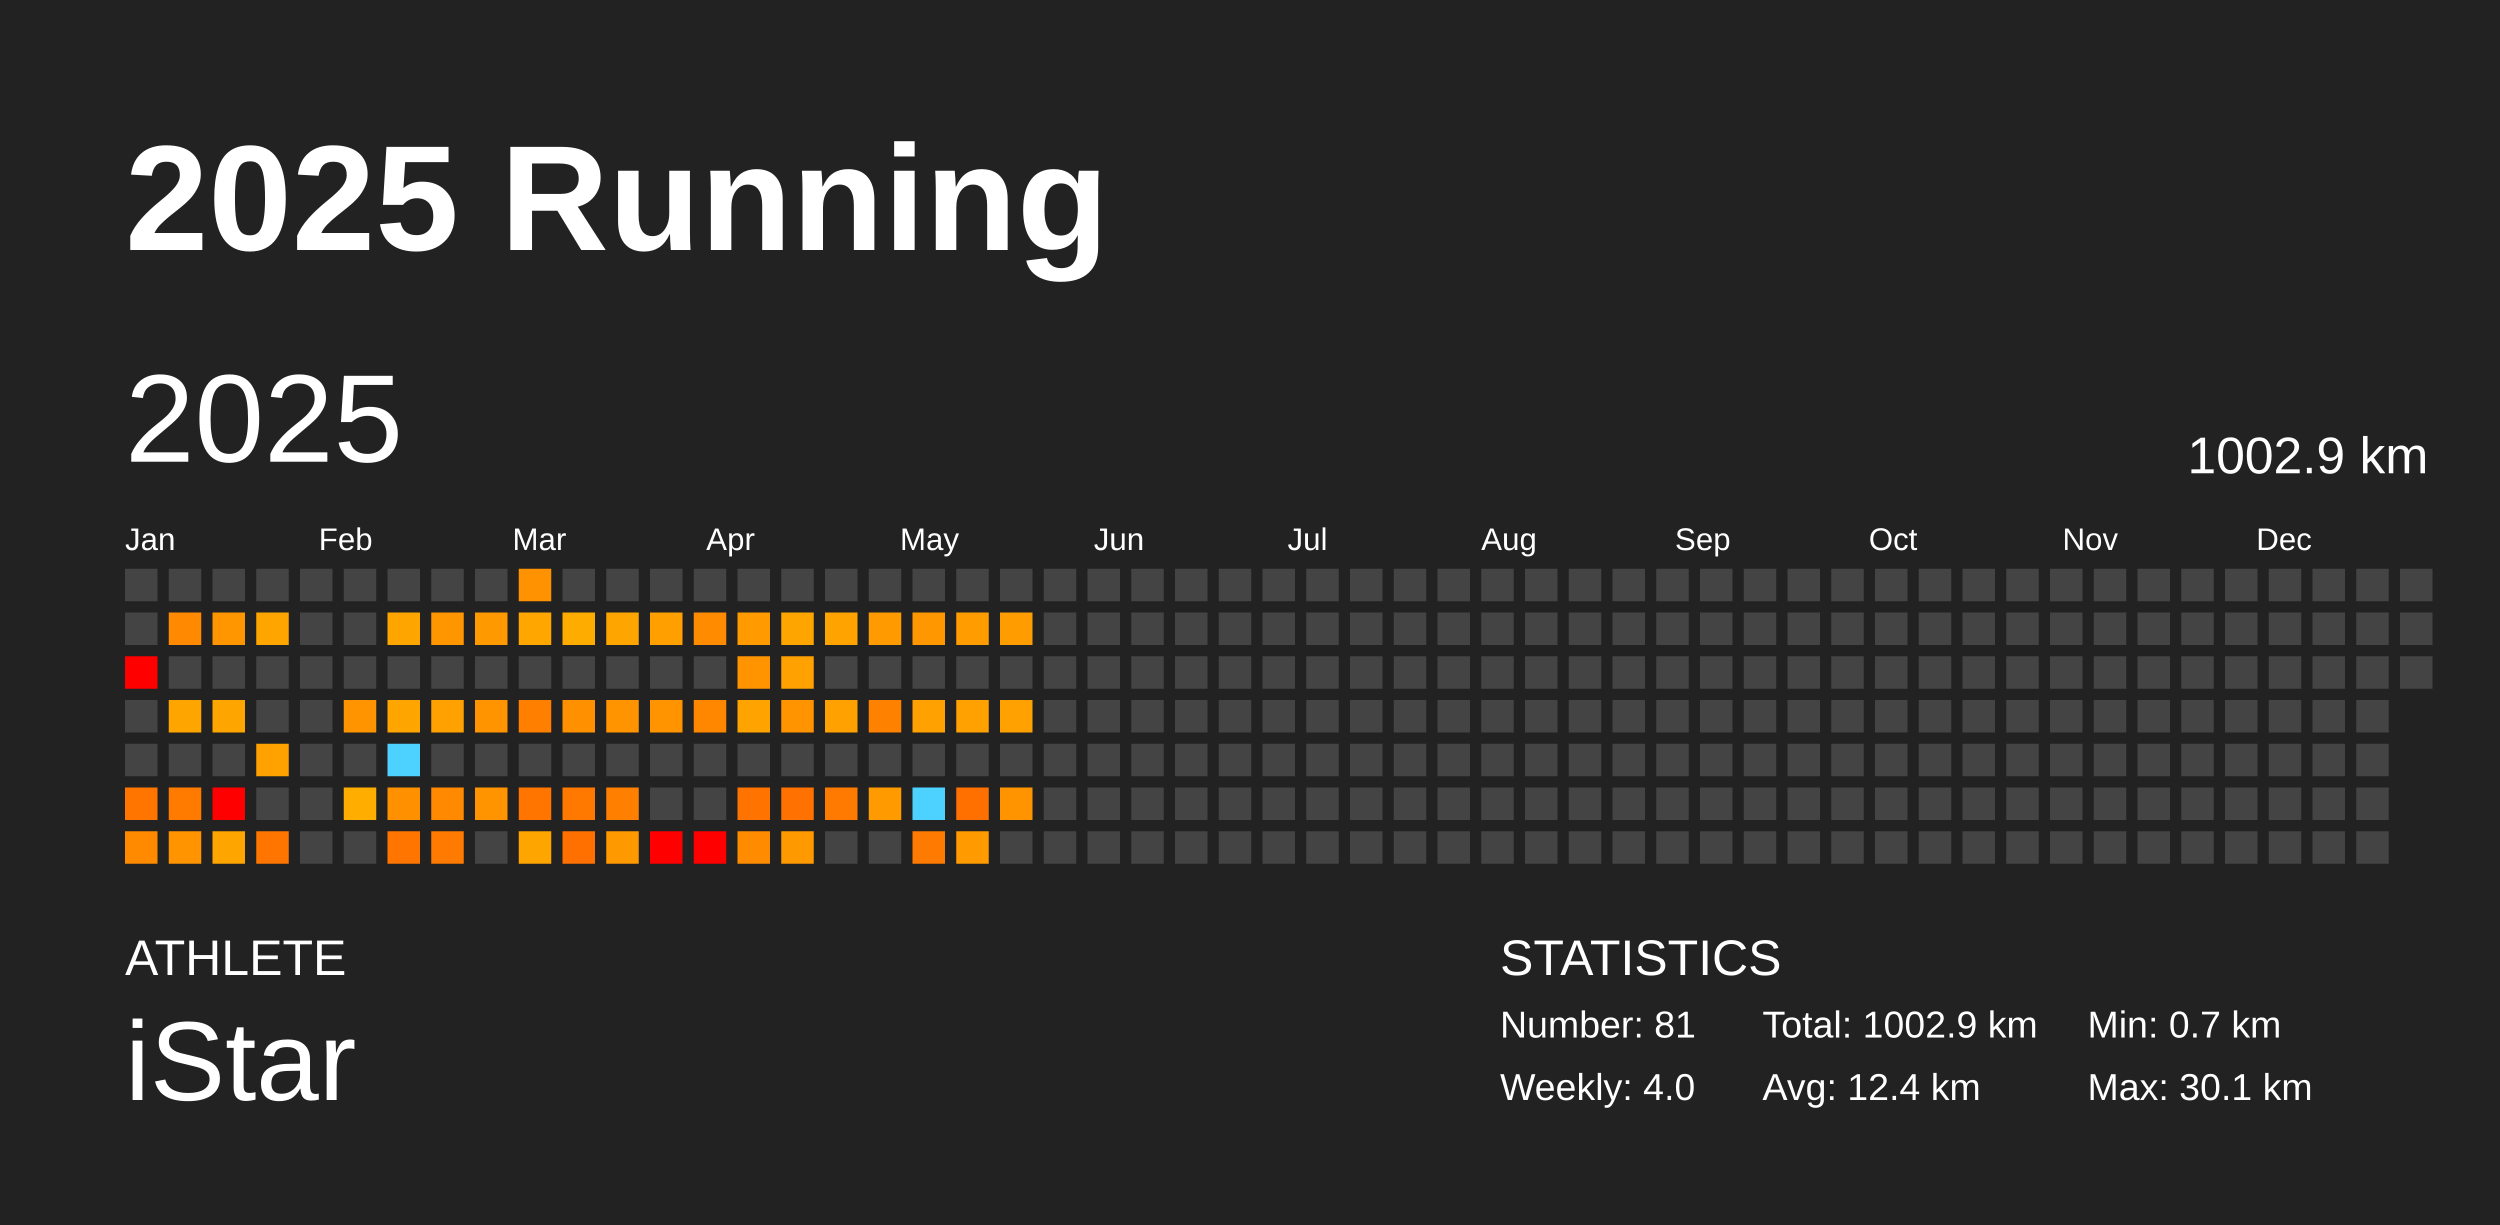
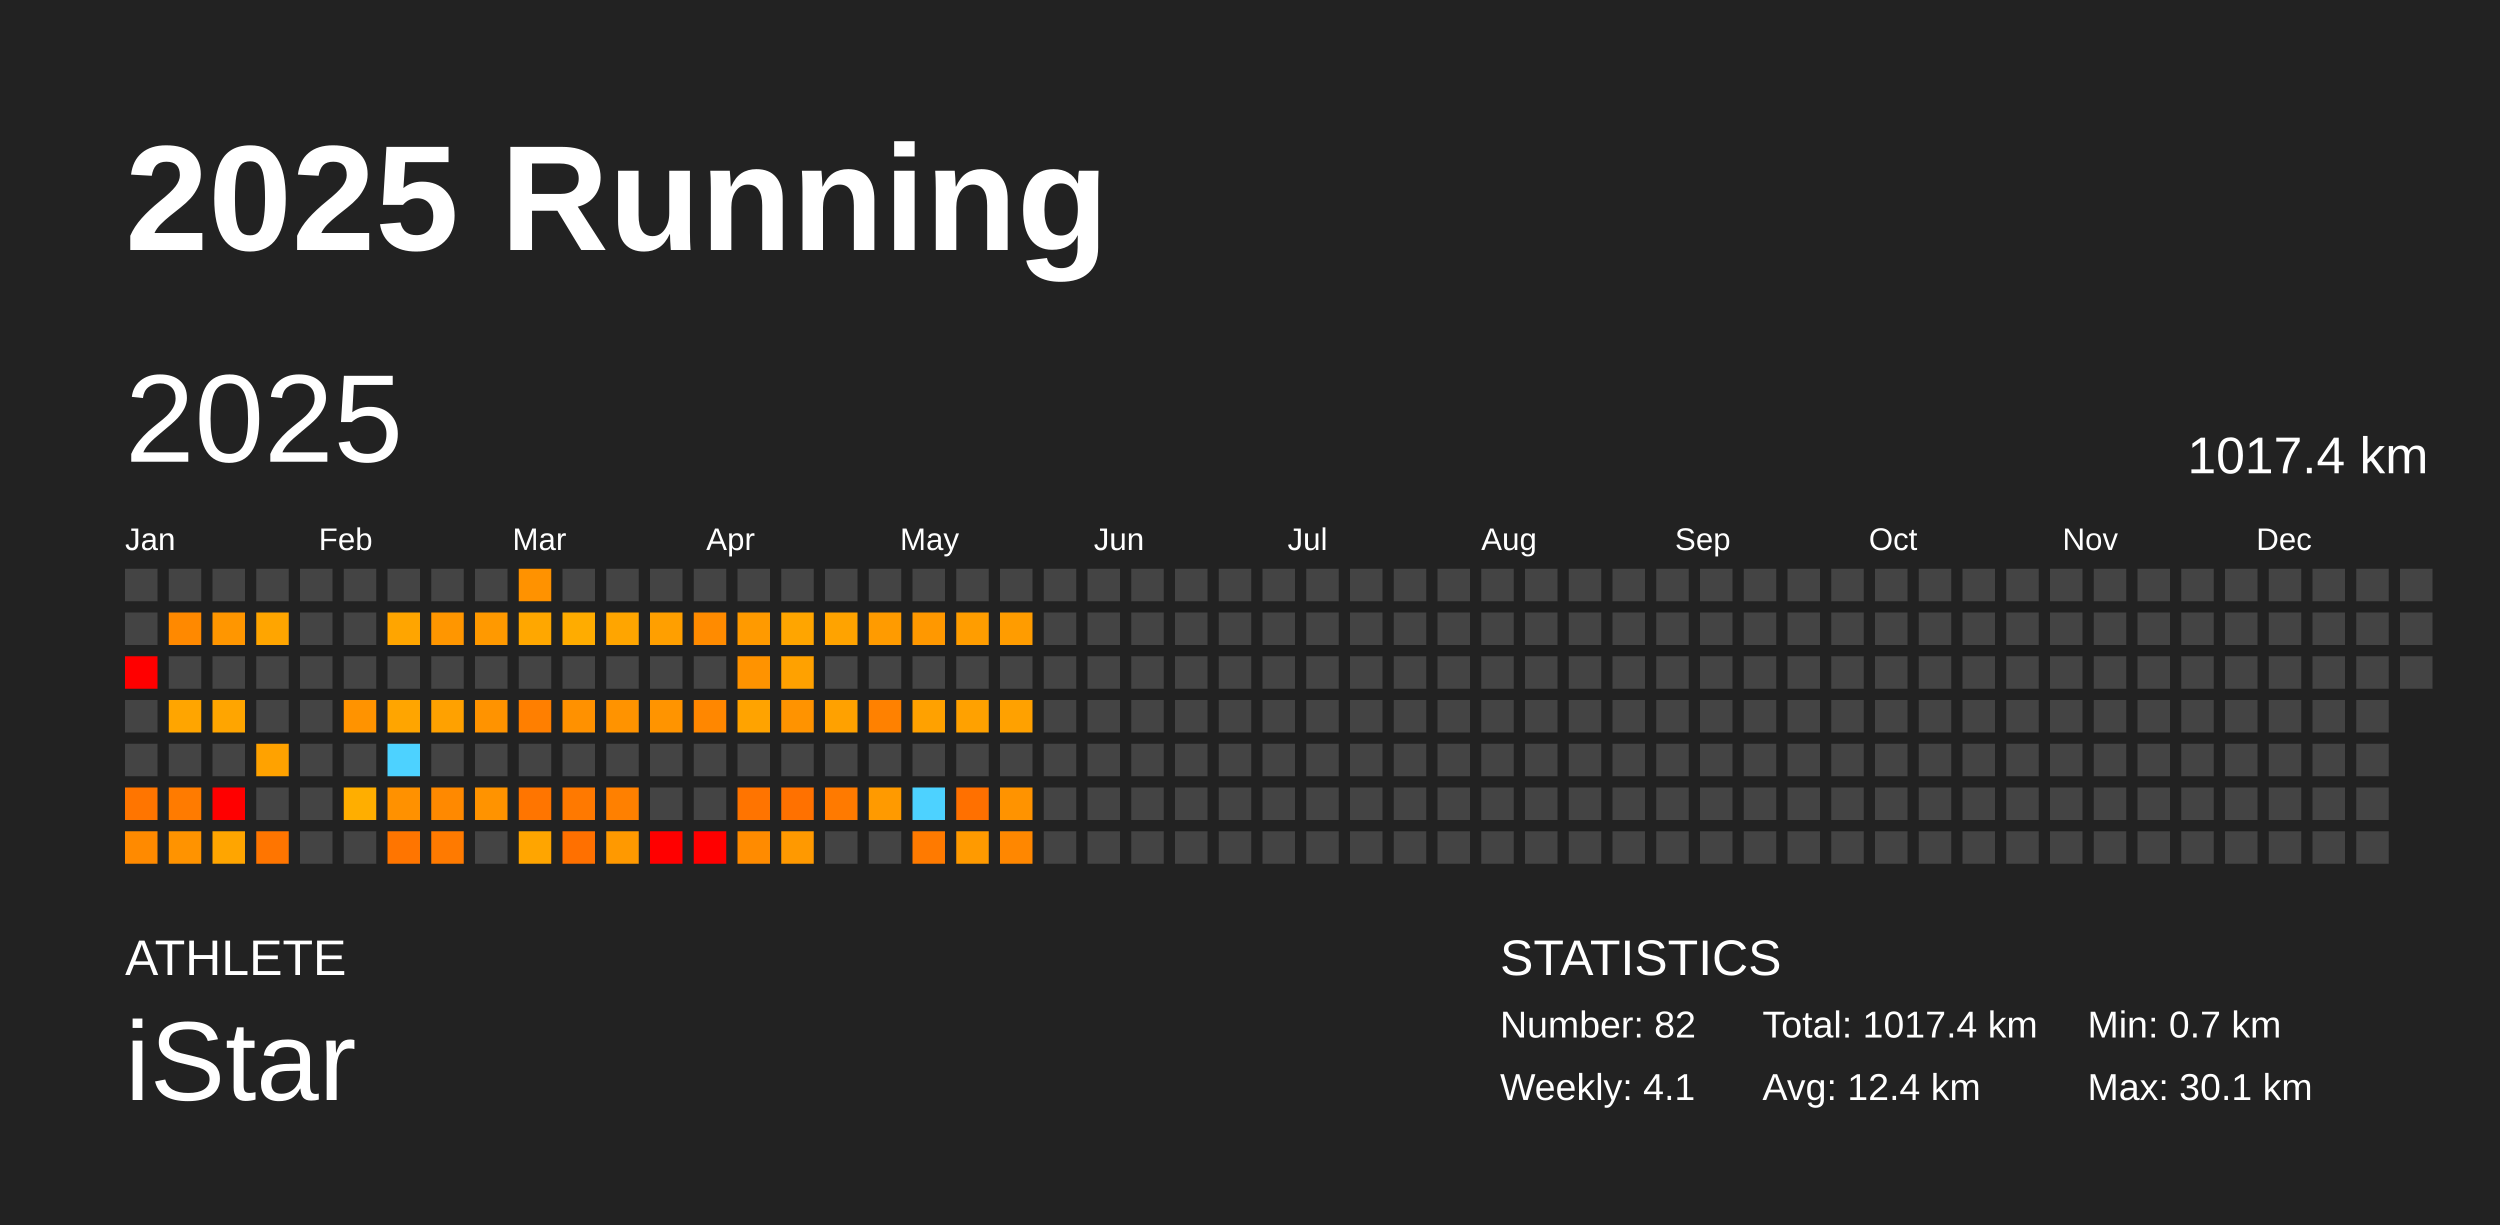
<svg xmlns="http://www.w3.org/2000/svg" baseProfile="full" height="98mm" version="1.1" viewBox="0,0,200,98" width="200mm">
  <defs />
  <rect fill="#222222" height="98" width="200" x="0" y="0" />
  <text fill="#FFFFFF" style="font-size:12px; font-family:Arial; font-weight:bold;" x="10" y="20">2025 Running</text>
  <text fill="#FFFFFF" style="font-size:4px; font-family:Arial" x="10" y="78">ATHLETE</text>
  <text fill="#FFFFFF" style="font-size:9px; font-family:Arial" x="10" y="88">iStar</text>
  <text fill="#FFFFFF" style="font-size:4px; font-family:Arial" x="120" y="78">STATISTICS</text>
-   <text fill="#FFFFFF" style="font-size:3px; font-family:Arial" x="120" y="83">Number: 81</text>
-   <text fill="#FFFFFF" style="font-size:3px; font-family:Arial" x="120" y="88">Weekly: 4.0</text>
-   <text fill="#FFFFFF" style="font-size:3px; font-family:Arial" x="141" y="83">Total: 1002.9 km</text>
+   <text fill="#FFFFFF" style="font-size:3px; font-family:Arial" x="120" y="83">Number: 82</text>
+   <text fill="#FFFFFF" style="font-size:3px; font-family:Arial" x="120" y="88">Weekly: 4.1</text>
+   <text fill="#FFFFFF" style="font-size:3px; font-family:Arial" x="141" y="83">Total: 1017.4 km</text>
  <text fill="#FFFFFF" style="font-size:3px; font-family:Arial" x="141" y="88">Avg: 12.4 km</text>
  <text fill="#FFFFFF" style="font-size:3px; font-family:Arial" x="167" y="83">Min: 0.7 km</text>
  <text fill="#FFFFFF" style="font-size:3px; font-family:Arial" x="167" y="88">Max: 30.1 km</text>
  <text dominant-baseline="hanging" fill="#FFFFFF" style="font-size:10.0px; font-family:Arial;" x="10" y="30">2025</text>
-   <text dominant-baseline="hanging" fill="#FFFFFF" style="font-size:4.125px; font-family:Arial;" x="175" y="35">1002.9 km</text>
+   <text dominant-baseline="hanging" fill="#FFFFFF" style="font-size:4.125px; font-family:Arial;" x="175" y="35">1017.4 km</text>
  <text fill="#FFFFFF" style="font-size:2.5px; font-family:Arial" x="10.0" y="44">Jan</text>
  <text fill="#FFFFFF" style="font-size:2.5px; font-family:Arial" x="25.5" y="44">Feb</text>
  <text fill="#FFFFFF" style="font-size:2.5px; font-family:Arial" x="41.0" y="44">Mar</text>
  <text fill="#FFFFFF" style="font-size:2.5px; font-family:Arial" x="56.5" y="44">Apr</text>
  <text fill="#FFFFFF" style="font-size:2.5px; font-family:Arial" x="72.0" y="44">May</text>
  <text fill="#FFFFFF" style="font-size:2.5px; font-family:Arial" x="87.5" y="44">Jun</text>
  <text fill="#FFFFFF" style="font-size:2.5px; font-family:Arial" x="103.0" y="44">Jul</text>
  <text fill="#FFFFFF" style="font-size:2.5px; font-family:Arial" x="118.5" y="44">Aug</text>
  <text fill="#FFFFFF" style="font-size:2.5px; font-family:Arial" x="134.0" y="44">Sep</text>
  <text fill="#FFFFFF" style="font-size:2.5px; font-family:Arial" x="149.5" y="44">Oct</text>
  <text fill="#FFFFFF" style="font-size:2.5px; font-family:Arial" x="165.0" y="44">Nov</text>
  <text fill="#FFFFFF" style="font-size:2.5px; font-family:Arial" x="180.5" y="44">Dec</text>
  <rect fill="#444444" height="2.6" width="2.6" x="10.0" y="45.5" />
  <rect fill="#444444" height="2.6" width="2.6" x="10.0" y="49.0" />
  <rect fill="red" height="2.6" width="2.6" x="10.0" y="52.5" />
  <rect fill="#444444" height="2.6" width="2.6" x="10.0" y="56.0" />
  <rect fill="#444444" height="2.6" width="2.6" x="10.0" y="59.5" />
  <rect fill="#ff7500" height="2.6" width="2.6" x="10.0" y="63.0" />
  <rect fill="#ff8a00" height="2.6" width="2.6" x="10.0" y="66.5" />
  <rect fill="#444444" height="2.6" width="2.6" x="13.5" y="45.5" />
  <rect fill="#ff8900" height="2.6" width="2.6" x="13.5" y="49.0" />
  <rect fill="#444444" height="2.6" width="2.6" x="13.5" y="52.5" />
  <rect fill="#ffa500" height="2.6" width="2.6" x="13.5" y="56.0" />
  <rect fill="#444444" height="2.6" width="2.6" x="13.5" y="59.5" />
  <rect fill="#ff7b00" height="2.6" width="2.6" x="13.5" y="63.0" />
  <rect fill="#ff9300" height="2.6" width="2.6" x="13.5" y="66.5" />
  <rect fill="#444444" height="2.6" width="2.6" x="17.0" y="45.5" />
  <rect fill="#ff9600" height="2.6" width="2.6" x="17.0" y="49.0" />
  <rect fill="#444444" height="2.6" width="2.6" x="17.0" y="52.5" />
  <rect fill="#ffa500" height="2.6" width="2.6" x="17.0" y="56.0" />
  <rect fill="#444444" height="2.6" width="2.6" x="17.0" y="59.5" />
  <rect fill="red" height="2.6" width="2.6" x="17.0" y="63.0" />
  <rect fill="#ffa500" height="2.6" width="2.6" x="17.0" y="66.5" />
  <rect fill="#444444" height="2.6" width="2.6" x="20.5" y="45.5" />
  <rect fill="#ffa500" height="2.6" width="2.6" x="20.5" y="49.0" />
  <rect fill="#444444" height="2.6" width="2.6" x="20.5" y="52.5" />
  <rect fill="#444444" height="2.6" width="2.6" x="20.5" y="56.0" />
  <rect fill="#ffa200" height="2.6" width="2.6" x="20.5" y="59.5" />
  <rect fill="#444444" height="2.6" width="2.6" x="20.5" y="63.0" />
  <rect fill="#ff7500" height="2.6" width="2.6" x="20.5" y="66.5" />
  <rect fill="#444444" height="2.6" width="2.6" x="24.0" y="45.5" />
  <rect fill="#444444" height="2.6" width="2.6" x="24.0" y="49.0" />
  <rect fill="#444444" height="2.6" width="2.6" x="24.0" y="52.5" />
  <rect fill="#444444" height="2.6" width="2.6" x="24.0" y="56.0" />
  <rect fill="#444444" height="2.6" width="2.6" x="24.0" y="59.5" />
  <rect fill="#444444" height="2.6" width="2.6" x="24.0" y="63.0" />
  <rect fill="#444444" height="2.6" width="2.6" x="24.0" y="66.5" />
  <rect fill="#444444" height="2.6" width="2.6" x="27.5" y="45.5" />
  <rect fill="#444444" height="2.6" width="2.6" x="27.5" y="49.0" />
  <rect fill="#444444" height="2.6" width="2.6" x="27.5" y="52.5" />
  <rect fill="#ff9300" height="2.6" width="2.6" x="27.5" y="56.0" />
  <rect fill="#444444" height="2.6" width="2.6" x="27.5" y="59.5" />
  <rect fill="#ffae00" height="2.6" width="2.6" x="27.5" y="63.0" />
  <rect fill="#444444" height="2.6" width="2.6" x="27.5" y="66.5" />
  <rect fill="#444444" height="2.6" width="2.6" x="31.0" y="45.5" />
  <rect fill="#ffa500" height="2.6" width="2.6" x="31.0" y="49.0" />
  <rect fill="#444444" height="2.6" width="2.6" x="31.0" y="52.5" />
  <rect fill="#ffa500" height="2.6" width="2.6" x="31.0" y="56.0" />
  <rect fill="#4dd2ff" height="2.6" width="2.6" x="31.0" y="59.5" />
  <rect fill="#ff9100" height="2.6" width="2.6" x="31.0" y="63.0" />
  <rect fill="#ff7500" height="2.6" width="2.6" x="31.0" y="66.5" />
  <rect fill="#444444" height="2.6" width="2.6" x="34.5" y="45.5" />
  <rect fill="#ff9600" height="2.6" width="2.6" x="34.5" y="49.0" />
  <rect fill="#444444" height="2.6" width="2.6" x="34.5" y="52.5" />
  <rect fill="#ffa100" height="2.6" width="2.6" x="34.5" y="56.0" />
  <rect fill="#444444" height="2.6" width="2.6" x="34.5" y="59.5" />
  <rect fill="#ff8900" height="2.6" width="2.6" x="34.5" y="63.0" />
  <rect fill="#ff7a00" height="2.6" width="2.6" x="34.5" y="66.5" />
  <rect fill="#444444" height="2.6" width="2.6" x="38.0" y="45.5" />
  <rect fill="#ff9900" height="2.6" width="2.6" x="38.0" y="49.0" />
  <rect fill="#444444" height="2.6" width="2.6" x="38.0" y="52.5" />
  <rect fill="#ff9300" height="2.6" width="2.6" x="38.0" y="56.0" />
  <rect fill="#444444" height="2.6" width="2.6" x="38.0" y="59.5" />
  <rect fill="#ff9300" height="2.6" width="2.6" x="38.0" y="63.0" />
  <rect fill="#444444" height="2.6" width="2.6" x="38.0" y="66.5" />
  <rect fill="#ff9200" height="2.6" width="2.6" x="41.5" y="45.5" />
  <rect fill="#ffa700" height="2.6" width="2.6" x="41.5" y="49.0" />
  <rect fill="#444444" height="2.6" width="2.6" x="41.5" y="52.5" />
  <rect fill="#ff7f00" height="2.6" width="2.6" x="41.5" y="56.0" />
  <rect fill="#444444" height="2.6" width="2.6" x="41.5" y="59.5" />
  <rect fill="#ff7500" height="2.6" width="2.6" x="41.5" y="63.0" />
  <rect fill="#ffa500" height="2.6" width="2.6" x="41.5" y="66.5" />
  <rect fill="#444444" height="2.6" width="2.6" x="45.0" y="45.5" />
  <rect fill="#ffac00" height="2.6" width="2.6" x="45.0" y="49.0" />
  <rect fill="#444444" height="2.6" width="2.6" x="45.0" y="52.5" />
  <rect fill="#ff9100" height="2.6" width="2.6" x="45.0" y="56.0" />
  <rect fill="#444444" height="2.6" width="2.6" x="45.0" y="59.5" />
  <rect fill="#ff7900" height="2.6" width="2.6" x="45.0" y="63.0" />
  <rect fill="#ff7000" height="2.6" width="2.6" x="45.0" y="66.5" />
  <rect fill="#444444" height="2.6" width="2.6" x="48.5" y="45.5" />
  <rect fill="#ffa500" height="2.6" width="2.6" x="48.5" y="49.0" />
  <rect fill="#444444" height="2.6" width="2.6" x="48.5" y="52.5" />
  <rect fill="#ff9300" height="2.6" width="2.6" x="48.5" y="56.0" />
  <rect fill="#444444" height="2.6" width="2.6" x="48.5" y="59.5" />
  <rect fill="#ff8000" height="2.6" width="2.6" x="48.5" y="63.0" />
  <rect fill="#ff9900" height="2.6" width="2.6" x="48.5" y="66.5" />
  <rect fill="#444444" height="2.6" width="2.6" x="52.0" y="45.5" />
  <rect fill="#ff9f00" height="2.6" width="2.6" x="52.0" y="49.0" />
  <rect fill="#444444" height="2.6" width="2.6" x="52.0" y="52.5" />
  <rect fill="#ff9400" height="2.6" width="2.6" x="52.0" y="56.0" />
  <rect fill="#444444" height="2.6" width="2.6" x="52.0" y="59.5" />
  <rect fill="#444444" height="2.6" width="2.6" x="52.0" y="63.0" />
  <rect fill="red" height="2.6" width="2.6" x="52.0" y="66.5" />
  <rect fill="#444444" height="2.6" width="2.6" x="55.5" y="45.5" />
  <rect fill="#ff8b00" height="2.6" width="2.6" x="55.5" y="49.0" />
  <rect fill="#444444" height="2.6" width="2.6" x="55.5" y="52.5" />
  <rect fill="#ff8700" height="2.6" width="2.6" x="55.5" y="56.0" />
  <rect fill="#444444" height="2.6" width="2.6" x="55.5" y="59.5" />
  <rect fill="#444444" height="2.6" width="2.6" x="55.5" y="63.0" />
  <rect fill="red" height="2.6" width="2.6" x="55.5" y="66.5" />
  <rect fill="#444444" height="2.6" width="2.6" x="59.0" y="45.5" />
  <rect fill="#ff9a00" height="2.6" width="2.6" x="59.0" y="49.0" />
  <rect fill="#ff9300" height="2.6" width="2.6" x="59.0" y="52.5" />
  <rect fill="#ffa300" height="2.6" width="2.6" x="59.0" y="56.0" />
  <rect fill="#444444" height="2.6" width="2.6" x="59.0" y="59.5" />
  <rect fill="#ff7400" height="2.6" width="2.6" x="59.0" y="63.0" />
  <rect fill="#ff8b00" height="2.6" width="2.6" x="59.0" y="66.5" />
  <rect fill="#444444" height="2.6" width="2.6" x="62.5" y="45.5" />
  <rect fill="#ffa500" height="2.6" width="2.6" x="62.5" y="49.0" />
  <rect fill="#ffa100" height="2.6" width="2.6" x="62.5" y="52.5" />
  <rect fill="#ff9300" height="2.6" width="2.6" x="62.5" y="56.0" />
  <rect fill="#444444" height="2.6" width="2.6" x="62.5" y="59.5" />
  <rect fill="#ff7100" height="2.6" width="2.6" x="62.5" y="63.0" />
  <rect fill="#ff9900" height="2.6" width="2.6" x="62.5" y="66.5" />
  <rect fill="#444444" height="2.6" width="2.6" x="66.0" y="45.5" />
  <rect fill="#ffa300" height="2.6" width="2.6" x="66.0" y="49.0" />
  <rect fill="#444444" height="2.6" width="2.6" x="66.0" y="52.5" />
  <rect fill="#ffa100" height="2.6" width="2.6" x="66.0" y="56.0" />
  <rect fill="#444444" height="2.6" width="2.6" x="66.0" y="59.5" />
  <rect fill="#ff7a00" height="2.6" width="2.6" x="66.0" y="63.0" />
  <rect fill="#444444" height="2.6" width="2.6" x="66.0" y="66.5" />
  <rect fill="#444444" height="2.6" width="2.6" x="69.5" y="45.5" />
  <rect fill="#ff9b00" height="2.6" width="2.6" x="69.5" y="49.0" />
  <rect fill="#444444" height="2.6" width="2.6" x="69.5" y="52.5" />
  <rect fill="#ff8100" height="2.6" width="2.6" x="69.5" y="56.0" />
  <rect fill="#444444" height="2.6" width="2.6" x="69.5" y="59.5" />
  <rect fill="#ff9a00" height="2.6" width="2.6" x="69.5" y="63.0" />
  <rect fill="#444444" height="2.6" width="2.6" x="69.5" y="66.5" />
  <rect fill="#444444" height="2.6" width="2.6" x="73.0" y="45.5" />
  <rect fill="#ff9800" height="2.6" width="2.6" x="73.0" y="49.0" />
  <rect fill="#444444" height="2.6" width="2.6" x="73.0" y="52.5" />
  <rect fill="#ffa100" height="2.6" width="2.6" x="73.0" y="56.0" />
  <rect fill="#444444" height="2.6" width="2.6" x="73.0" y="59.5" />
  <rect fill="#4dd2ff" height="2.6" width="2.6" x="73.0" y="63.0" />
  <rect fill="#ff7a00" height="2.6" width="2.6" x="73.0" y="66.5" />
  <rect fill="#444444" height="2.6" width="2.6" x="76.5" y="45.5" />
  <rect fill="#ff9d00" height="2.6" width="2.6" x="76.5" y="49.0" />
  <rect fill="#444444" height="2.6" width="2.6" x="76.5" y="52.5" />
  <rect fill="#ffa100" height="2.6" width="2.6" x="76.5" y="56.0" />
  <rect fill="#444444" height="2.6" width="2.6" x="76.5" y="59.5" />
  <rect fill="#ff7000" height="2.6" width="2.6" x="76.5" y="63.0" />
  <rect fill="#ff9a00" height="2.6" width="2.6" x="76.5" y="66.5" />
  <rect fill="#444444" height="2.6" width="2.6" x="80.0" y="45.5" />
  <rect fill="#ff9c00" height="2.6" width="2.6" x="80.0" y="49.0" />
  <rect fill="#444444" height="2.6" width="2.6" x="80.0" y="52.5" />
  <rect fill="#ffa100" height="2.6" width="2.6" x="80.0" y="56.0" />
  <rect fill="#444444" height="2.6" width="2.6" x="80.0" y="59.5" />
  <rect fill="#ff9300" height="2.6" width="2.6" x="80.0" y="63.0" />
-   <rect fill="#444444" height="2.6" width="2.6" x="80.0" y="66.5" />
+   <rect fill="#ff8700" height="2.6" width="2.6" x="80.0" y="66.5" />
  <rect fill="#444444" height="2.6" width="2.6" x="83.5" y="45.5" />
  <rect fill="#444444" height="2.6" width="2.6" x="83.5" y="49.0" />
  <rect fill="#444444" height="2.6" width="2.6" x="83.5" y="52.5" />
  <rect fill="#444444" height="2.6" width="2.6" x="83.5" y="56.0" />
  <rect fill="#444444" height="2.6" width="2.6" x="83.5" y="59.5" />
  <rect fill="#444444" height="2.6" width="2.6" x="83.5" y="63.0" />
  <rect fill="#444444" height="2.6" width="2.6" x="83.5" y="66.5" />
  <rect fill="#444444" height="2.6" width="2.6" x="87.0" y="45.5" />
  <rect fill="#444444" height="2.6" width="2.6" x="87.0" y="49.0" />
  <rect fill="#444444" height="2.6" width="2.6" x="87.0" y="52.5" />
  <rect fill="#444444" height="2.6" width="2.6" x="87.0" y="56.0" />
  <rect fill="#444444" height="2.6" width="2.6" x="87.0" y="59.5" />
  <rect fill="#444444" height="2.6" width="2.6" x="87.0" y="63.0" />
  <rect fill="#444444" height="2.6" width="2.6" x="87.0" y="66.5" />
  <rect fill="#444444" height="2.6" width="2.6" x="90.5" y="45.5" />
  <rect fill="#444444" height="2.6" width="2.6" x="90.5" y="49.0" />
  <rect fill="#444444" height="2.6" width="2.6" x="90.5" y="52.5" />
  <rect fill="#444444" height="2.6" width="2.6" x="90.5" y="56.0" />
  <rect fill="#444444" height="2.6" width="2.6" x="90.5" y="59.5" />
  <rect fill="#444444" height="2.6" width="2.6" x="90.5" y="63.0" />
  <rect fill="#444444" height="2.6" width="2.6" x="90.5" y="66.5" />
  <rect fill="#444444" height="2.6" width="2.6" x="94.0" y="45.5" />
  <rect fill="#444444" height="2.6" width="2.6" x="94.0" y="49.0" />
  <rect fill="#444444" height="2.6" width="2.6" x="94.0" y="52.5" />
  <rect fill="#444444" height="2.6" width="2.6" x="94.0" y="56.0" />
  <rect fill="#444444" height="2.6" width="2.6" x="94.0" y="59.5" />
  <rect fill="#444444" height="2.6" width="2.6" x="94.0" y="63.0" />
  <rect fill="#444444" height="2.6" width="2.6" x="94.0" y="66.5" />
  <rect fill="#444444" height="2.6" width="2.6" x="97.5" y="45.5" />
  <rect fill="#444444" height="2.6" width="2.6" x="97.5" y="49.0" />
  <rect fill="#444444" height="2.6" width="2.6" x="97.5" y="52.5" />
  <rect fill="#444444" height="2.6" width="2.6" x="97.5" y="56.0" />
  <rect fill="#444444" height="2.6" width="2.6" x="97.5" y="59.5" />
  <rect fill="#444444" height="2.6" width="2.6" x="97.5" y="63.0" />
  <rect fill="#444444" height="2.6" width="2.6" x="97.5" y="66.5" />
  <rect fill="#444444" height="2.6" width="2.6" x="101.0" y="45.5" />
  <rect fill="#444444" height="2.6" width="2.6" x="101.0" y="49.0" />
  <rect fill="#444444" height="2.6" width="2.6" x="101.0" y="52.5" />
  <rect fill="#444444" height="2.6" width="2.6" x="101.0" y="56.0" />
  <rect fill="#444444" height="2.6" width="2.6" x="101.0" y="59.5" />
  <rect fill="#444444" height="2.6" width="2.6" x="101.0" y="63.0" />
  <rect fill="#444444" height="2.6" width="2.6" x="101.0" y="66.5" />
  <rect fill="#444444" height="2.6" width="2.6" x="104.5" y="45.5" />
  <rect fill="#444444" height="2.6" width="2.6" x="104.5" y="49.0" />
  <rect fill="#444444" height="2.6" width="2.6" x="104.5" y="52.5" />
  <rect fill="#444444" height="2.6" width="2.6" x="104.5" y="56.0" />
  <rect fill="#444444" height="2.6" width="2.6" x="104.5" y="59.5" />
  <rect fill="#444444" height="2.6" width="2.6" x="104.5" y="63.0" />
  <rect fill="#444444" height="2.6" width="2.6" x="104.5" y="66.5" />
  <rect fill="#444444" height="2.6" width="2.6" x="108.0" y="45.5" />
  <rect fill="#444444" height="2.6" width="2.6" x="108.0" y="49.0" />
  <rect fill="#444444" height="2.6" width="2.6" x="108.0" y="52.5" />
  <rect fill="#444444" height="2.6" width="2.6" x="108.0" y="56.0" />
  <rect fill="#444444" height="2.6" width="2.6" x="108.0" y="59.5" />
  <rect fill="#444444" height="2.6" width="2.6" x="108.0" y="63.0" />
  <rect fill="#444444" height="2.6" width="2.6" x="108.0" y="66.5" />
  <rect fill="#444444" height="2.6" width="2.6" x="111.5" y="45.5" />
  <rect fill="#444444" height="2.6" width="2.6" x="111.5" y="49.0" />
  <rect fill="#444444" height="2.6" width="2.6" x="111.5" y="52.5" />
  <rect fill="#444444" height="2.6" width="2.6" x="111.5" y="56.0" />
  <rect fill="#444444" height="2.6" width="2.6" x="111.5" y="59.5" />
  <rect fill="#444444" height="2.6" width="2.6" x="111.5" y="63.0" />
  <rect fill="#444444" height="2.6" width="2.6" x="111.5" y="66.5" />
  <rect fill="#444444" height="2.6" width="2.6" x="115.0" y="45.5" />
  <rect fill="#444444" height="2.6" width="2.6" x="115.0" y="49.0" />
  <rect fill="#444444" height="2.6" width="2.6" x="115.0" y="52.5" />
  <rect fill="#444444" height="2.6" width="2.6" x="115.0" y="56.0" />
  <rect fill="#444444" height="2.6" width="2.6" x="115.0" y="59.5" />
  <rect fill="#444444" height="2.6" width="2.6" x="115.0" y="63.0" />
  <rect fill="#444444" height="2.6" width="2.6" x="115.0" y="66.5" />
  <rect fill="#444444" height="2.6" width="2.6" x="118.5" y="45.5" />
  <rect fill="#444444" height="2.6" width="2.6" x="118.5" y="49.0" />
  <rect fill="#444444" height="2.6" width="2.6" x="118.5" y="52.5" />
  <rect fill="#444444" height="2.6" width="2.6" x="118.5" y="56.0" />
  <rect fill="#444444" height="2.6" width="2.6" x="118.5" y="59.5" />
  <rect fill="#444444" height="2.6" width="2.6" x="118.5" y="63.0" />
  <rect fill="#444444" height="2.6" width="2.6" x="118.5" y="66.5" />
  <rect fill="#444444" height="2.6" width="2.6" x="122.0" y="45.5" />
  <rect fill="#444444" height="2.6" width="2.6" x="122.0" y="49.0" />
  <rect fill="#444444" height="2.6" width="2.6" x="122.0" y="52.5" />
  <rect fill="#444444" height="2.6" width="2.6" x="122.0" y="56.0" />
  <rect fill="#444444" height="2.6" width="2.6" x="122.0" y="59.5" />
  <rect fill="#444444" height="2.6" width="2.6" x="122.0" y="63.0" />
  <rect fill="#444444" height="2.6" width="2.6" x="122.0" y="66.5" />
  <rect fill="#444444" height="2.6" width="2.6" x="125.5" y="45.5" />
  <rect fill="#444444" height="2.6" width="2.6" x="125.5" y="49.0" />
  <rect fill="#444444" height="2.6" width="2.6" x="125.5" y="52.5" />
  <rect fill="#444444" height="2.6" width="2.6" x="125.5" y="56.0" />
  <rect fill="#444444" height="2.6" width="2.6" x="125.5" y="59.5" />
  <rect fill="#444444" height="2.6" width="2.6" x="125.5" y="63.0" />
  <rect fill="#444444" height="2.6" width="2.6" x="125.5" y="66.5" />
  <rect fill="#444444" height="2.6" width="2.6" x="129.0" y="45.5" />
  <rect fill="#444444" height="2.6" width="2.6" x="129.0" y="49.0" />
  <rect fill="#444444" height="2.6" width="2.6" x="129.0" y="52.5" />
  <rect fill="#444444" height="2.6" width="2.6" x="129.0" y="56.0" />
  <rect fill="#444444" height="2.6" width="2.6" x="129.0" y="59.5" />
  <rect fill="#444444" height="2.6" width="2.6" x="129.0" y="63.0" />
  <rect fill="#444444" height="2.6" width="2.6" x="129.0" y="66.5" />
  <rect fill="#444444" height="2.6" width="2.6" x="132.5" y="45.5" />
  <rect fill="#444444" height="2.6" width="2.6" x="132.5" y="49.0" />
  <rect fill="#444444" height="2.6" width="2.6" x="132.5" y="52.5" />
  <rect fill="#444444" height="2.6" width="2.6" x="132.5" y="56.0" />
  <rect fill="#444444" height="2.6" width="2.6" x="132.5" y="59.5" />
  <rect fill="#444444" height="2.6" width="2.6" x="132.5" y="63.0" />
  <rect fill="#444444" height="2.6" width="2.6" x="132.5" y="66.5" />
  <rect fill="#444444" height="2.6" width="2.6" x="136.0" y="45.5" />
  <rect fill="#444444" height="2.6" width="2.6" x="136.0" y="49.0" />
  <rect fill="#444444" height="2.6" width="2.6" x="136.0" y="52.5" />
  <rect fill="#444444" height="2.6" width="2.6" x="136.0" y="56.0" />
  <rect fill="#444444" height="2.6" width="2.6" x="136.0" y="59.5" />
  <rect fill="#444444" height="2.6" width="2.6" x="136.0" y="63.0" />
  <rect fill="#444444" height="2.6" width="2.6" x="136.0" y="66.5" />
  <rect fill="#444444" height="2.6" width="2.6" x="139.5" y="45.5" />
  <rect fill="#444444" height="2.6" width="2.6" x="139.5" y="49.0" />
  <rect fill="#444444" height="2.6" width="2.6" x="139.5" y="52.5" />
  <rect fill="#444444" height="2.6" width="2.6" x="139.5" y="56.0" />
  <rect fill="#444444" height="2.6" width="2.6" x="139.5" y="59.5" />
  <rect fill="#444444" height="2.6" width="2.6" x="139.5" y="63.0" />
  <rect fill="#444444" height="2.6" width="2.6" x="139.5" y="66.5" />
  <rect fill="#444444" height="2.6" width="2.6" x="143.0" y="45.5" />
  <rect fill="#444444" height="2.6" width="2.6" x="143.0" y="49.0" />
  <rect fill="#444444" height="2.6" width="2.6" x="143.0" y="52.5" />
  <rect fill="#444444" height="2.6" width="2.6" x="143.0" y="56.0" />
  <rect fill="#444444" height="2.6" width="2.6" x="143.0" y="59.5" />
  <rect fill="#444444" height="2.6" width="2.6" x="143.0" y="63.0" />
  <rect fill="#444444" height="2.6" width="2.6" x="143.0" y="66.5" />
  <rect fill="#444444" height="2.6" width="2.6" x="146.5" y="45.5" />
  <rect fill="#444444" height="2.6" width="2.6" x="146.5" y="49.0" />
  <rect fill="#444444" height="2.6" width="2.6" x="146.5" y="52.5" />
  <rect fill="#444444" height="2.6" width="2.6" x="146.5" y="56.0" />
  <rect fill="#444444" height="2.6" width="2.6" x="146.5" y="59.5" />
  <rect fill="#444444" height="2.6" width="2.6" x="146.5" y="63.0" />
  <rect fill="#444444" height="2.6" width="2.6" x="146.5" y="66.5" />
  <rect fill="#444444" height="2.6" width="2.6" x="150.0" y="45.5" />
  <rect fill="#444444" height="2.6" width="2.6" x="150.0" y="49.0" />
  <rect fill="#444444" height="2.6" width="2.6" x="150.0" y="52.5" />
  <rect fill="#444444" height="2.6" width="2.6" x="150.0" y="56.0" />
  <rect fill="#444444" height="2.6" width="2.6" x="150.0" y="59.5" />
  <rect fill="#444444" height="2.6" width="2.6" x="150.0" y="63.0" />
  <rect fill="#444444" height="2.6" width="2.6" x="150.0" y="66.5" />
  <rect fill="#444444" height="2.6" width="2.6" x="153.5" y="45.5" />
  <rect fill="#444444" height="2.6" width="2.6" x="153.5" y="49.0" />
  <rect fill="#444444" height="2.6" width="2.6" x="153.5" y="52.5" />
  <rect fill="#444444" height="2.6" width="2.6" x="153.5" y="56.0" />
  <rect fill="#444444" height="2.6" width="2.6" x="153.5" y="59.5" />
  <rect fill="#444444" height="2.6" width="2.6" x="153.5" y="63.0" />
  <rect fill="#444444" height="2.6" width="2.6" x="153.5" y="66.5" />
  <rect fill="#444444" height="2.6" width="2.6" x="157.0" y="45.5" />
  <rect fill="#444444" height="2.6" width="2.6" x="157.0" y="49.0" />
  <rect fill="#444444" height="2.6" width="2.6" x="157.0" y="52.5" />
  <rect fill="#444444" height="2.6" width="2.6" x="157.0" y="56.0" />
  <rect fill="#444444" height="2.6" width="2.6" x="157.0" y="59.5" />
  <rect fill="#444444" height="2.6" width="2.6" x="157.0" y="63.0" />
  <rect fill="#444444" height="2.6" width="2.6" x="157.0" y="66.5" />
  <rect fill="#444444" height="2.6" width="2.6" x="160.5" y="45.5" />
  <rect fill="#444444" height="2.6" width="2.6" x="160.5" y="49.0" />
  <rect fill="#444444" height="2.6" width="2.6" x="160.5" y="52.5" />
  <rect fill="#444444" height="2.6" width="2.6" x="160.5" y="56.0" />
  <rect fill="#444444" height="2.6" width="2.6" x="160.5" y="59.5" />
  <rect fill="#444444" height="2.6" width="2.6" x="160.5" y="63.0" />
  <rect fill="#444444" height="2.6" width="2.6" x="160.5" y="66.5" />
  <rect fill="#444444" height="2.6" width="2.6" x="164.0" y="45.5" />
  <rect fill="#444444" height="2.6" width="2.6" x="164.0" y="49.0" />
  <rect fill="#444444" height="2.6" width="2.6" x="164.0" y="52.5" />
  <rect fill="#444444" height="2.6" width="2.6" x="164.0" y="56.0" />
  <rect fill="#444444" height="2.6" width="2.6" x="164.0" y="59.5" />
  <rect fill="#444444" height="2.6" width="2.6" x="164.0" y="63.0" />
  <rect fill="#444444" height="2.6" width="2.6" x="164.0" y="66.5" />
  <rect fill="#444444" height="2.6" width="2.6" x="167.5" y="45.5" />
  <rect fill="#444444" height="2.6" width="2.6" x="167.5" y="49.0" />
  <rect fill="#444444" height="2.6" width="2.6" x="167.5" y="52.5" />
  <rect fill="#444444" height="2.6" width="2.6" x="167.5" y="56.0" />
  <rect fill="#444444" height="2.6" width="2.6" x="167.5" y="59.5" />
  <rect fill="#444444" height="2.6" width="2.6" x="167.5" y="63.0" />
  <rect fill="#444444" height="2.6" width="2.6" x="167.5" y="66.5" />
  <rect fill="#444444" height="2.6" width="2.6" x="171.0" y="45.5" />
  <rect fill="#444444" height="2.6" width="2.6" x="171.0" y="49.0" />
  <rect fill="#444444" height="2.6" width="2.6" x="171.0" y="52.5" />
  <rect fill="#444444" height="2.6" width="2.6" x="171.0" y="56.0" />
  <rect fill="#444444" height="2.6" width="2.6" x="171.0" y="59.5" />
  <rect fill="#444444" height="2.6" width="2.6" x="171.0" y="63.0" />
  <rect fill="#444444" height="2.6" width="2.6" x="171.0" y="66.5" />
  <rect fill="#444444" height="2.6" width="2.6" x="174.5" y="45.5" />
  <rect fill="#444444" height="2.6" width="2.6" x="174.5" y="49.0" />
  <rect fill="#444444" height="2.6" width="2.6" x="174.5" y="52.5" />
  <rect fill="#444444" height="2.6" width="2.6" x="174.5" y="56.0" />
  <rect fill="#444444" height="2.6" width="2.6" x="174.5" y="59.5" />
  <rect fill="#444444" height="2.6" width="2.6" x="174.5" y="63.0" />
  <rect fill="#444444" height="2.6" width="2.6" x="174.5" y="66.5" />
  <rect fill="#444444" height="2.6" width="2.6" x="178.0" y="45.5" />
  <rect fill="#444444" height="2.6" width="2.6" x="178.0" y="49.0" />
  <rect fill="#444444" height="2.6" width="2.6" x="178.0" y="52.5" />
  <rect fill="#444444" height="2.6" width="2.6" x="178.0" y="56.0" />
  <rect fill="#444444" height="2.6" width="2.6" x="178.0" y="59.5" />
  <rect fill="#444444" height="2.6" width="2.6" x="178.0" y="63.0" />
  <rect fill="#444444" height="2.6" width="2.6" x="178.0" y="66.5" />
  <rect fill="#444444" height="2.6" width="2.6" x="181.5" y="45.5" />
  <rect fill="#444444" height="2.6" width="2.6" x="181.5" y="49.0" />
  <rect fill="#444444" height="2.6" width="2.6" x="181.5" y="52.5" />
  <rect fill="#444444" height="2.6" width="2.6" x="181.5" y="56.0" />
  <rect fill="#444444" height="2.6" width="2.6" x="181.5" y="59.5" />
  <rect fill="#444444" height="2.6" width="2.6" x="181.5" y="63.0" />
  <rect fill="#444444" height="2.6" width="2.6" x="181.5" y="66.5" />
  <rect fill="#444444" height="2.6" width="2.6" x="185.0" y="45.5" />
  <rect fill="#444444" height="2.6" width="2.6" x="185.0" y="49.0" />
  <rect fill="#444444" height="2.6" width="2.6" x="185.0" y="52.5" />
  <rect fill="#444444" height="2.6" width="2.6" x="185.0" y="56.0" />
  <rect fill="#444444" height="2.6" width="2.6" x="185.0" y="59.5" />
  <rect fill="#444444" height="2.6" width="2.6" x="185.0" y="63.0" />
  <rect fill="#444444" height="2.6" width="2.6" x="185.0" y="66.5" />
  <rect fill="#444444" height="2.6" width="2.6" x="188.5" y="45.5" />
  <rect fill="#444444" height="2.6" width="2.6" x="188.5" y="49.0" />
  <rect fill="#444444" height="2.6" width="2.6" x="188.5" y="52.5" />
  <rect fill="#444444" height="2.6" width="2.6" x="188.5" y="56.0" />
  <rect fill="#444444" height="2.6" width="2.6" x="188.5" y="59.5" />
  <rect fill="#444444" height="2.6" width="2.6" x="188.5" y="63.0" />
  <rect fill="#444444" height="2.6" width="2.6" x="188.5" y="66.5" />
  <rect fill="#444444" height="2.6" width="2.6" x="192.0" y="45.5" />
  <rect fill="#444444" height="2.6" width="2.6" x="192.0" y="49.0" />
  <rect fill="#444444" height="2.6" width="2.6" x="192.0" y="52.5" />
</svg>
